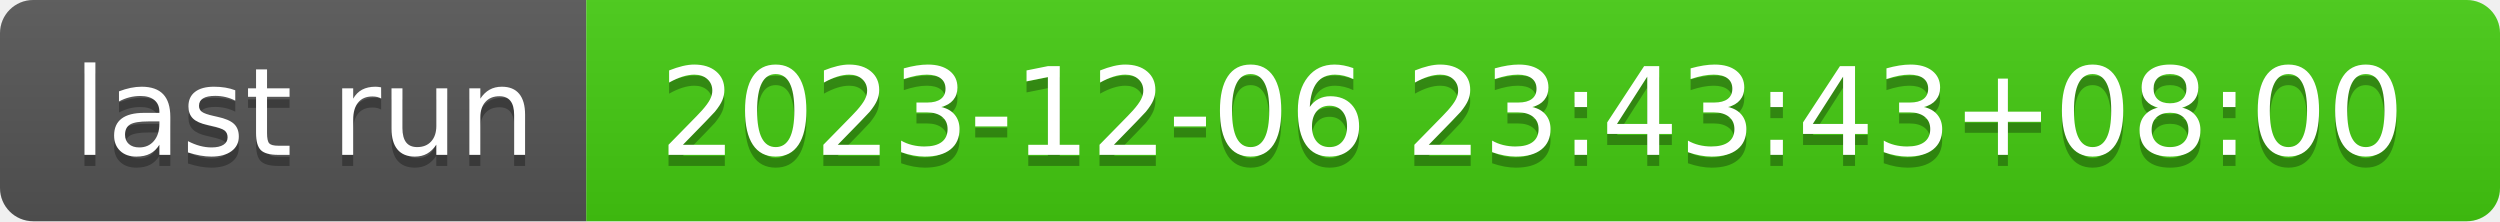
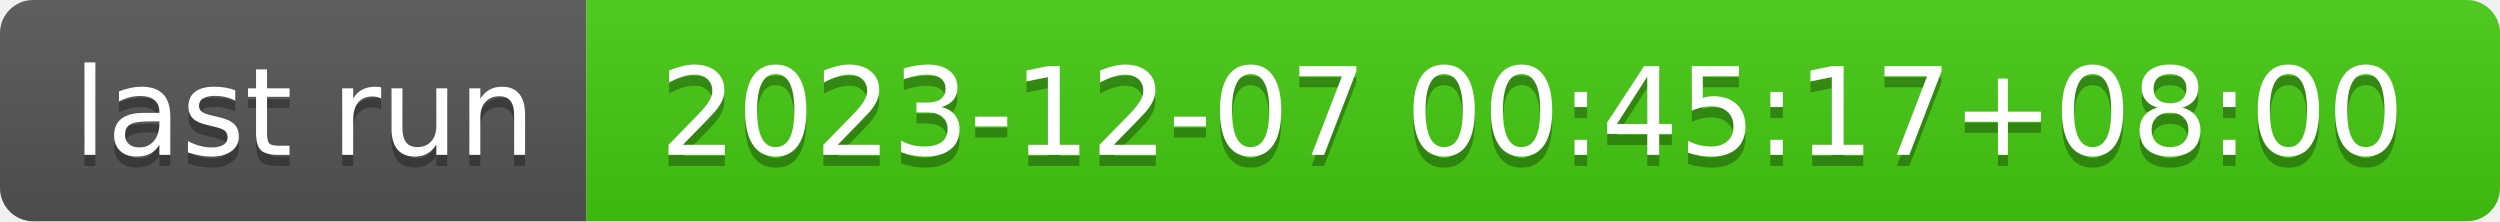
- <svg xmlns="http://www.w3.org/2000/svg" width="226" height="20" role="img" aria-label="last run: 2023-12-06 23:43:43+08:00">
+ <svg xmlns="http://www.w3.org/2000/svg" width="226" height="20" role="img" aria-label="last run: 2023-12-07 00:45:17+08:00">
  <linearGradient id="s" x2="0" y2="100%">
    <stop offset="0" stop-color="#bbb" stop-opacity=".1" />
    <stop offset="1" stop-opacity=".1" />
  </linearGradient>
  <clipPath id="r">
    <rect width="226" height="20" rx="3" fill="#fff" />
  </clipPath>
  <g clip-path="url(#r)">
    <rect width="53" height="20" fill="#555" />
    <rect x="53" width="173" height="20" fill="#4c1" />
    <rect width="226" height="20" fill="url(#s)" />
  </g>
  <g fill="#fff" text-anchor="middle" font-family="Verdana,Geneva,DejaVu Sans,sans-serif" text-rendering="geometricPrecision" font-size="110">
    <text aria-hidden="true" x="275" y="150" fill="#010101" fill-opacity=".3" transform="scale(.1)" textLength="430">last run</text>
    <text x="275" y="140" transform="scale(.1)" fill="#fff" textLength="430">last run</text>
-     <text aria-hidden="true" x="1385" y="150" fill="#010101" fill-opacity=".3" transform="scale(.1)" textLength="1630">2023-12-06 23:43:43+08:00</text>
-     <text x="1385" y="140" transform="scale(.1)" fill="#fff" textLength="1630">2023-12-06 23:43:43+08:00</text>
+     <text aria-hidden="true" x="1385" y="150" fill="#010101" fill-opacity=".3" transform="scale(.1)" textLength="1630">2023-12-07 00:45:17+08:00</text>
+     <text x="1385" y="140" transform="scale(.1)" fill="#fff" textLength="1630">2023-12-07 00:45:17+08:00</text>
  </g>
</svg>
